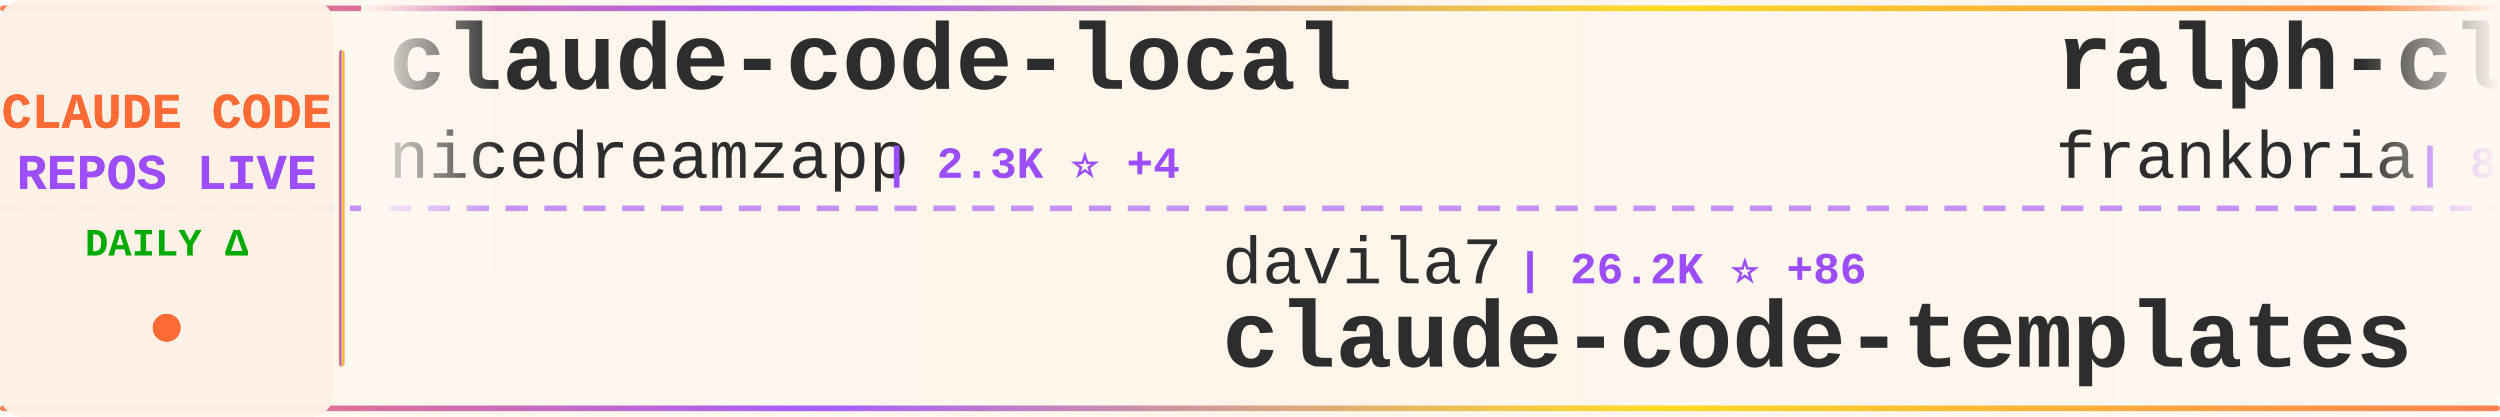
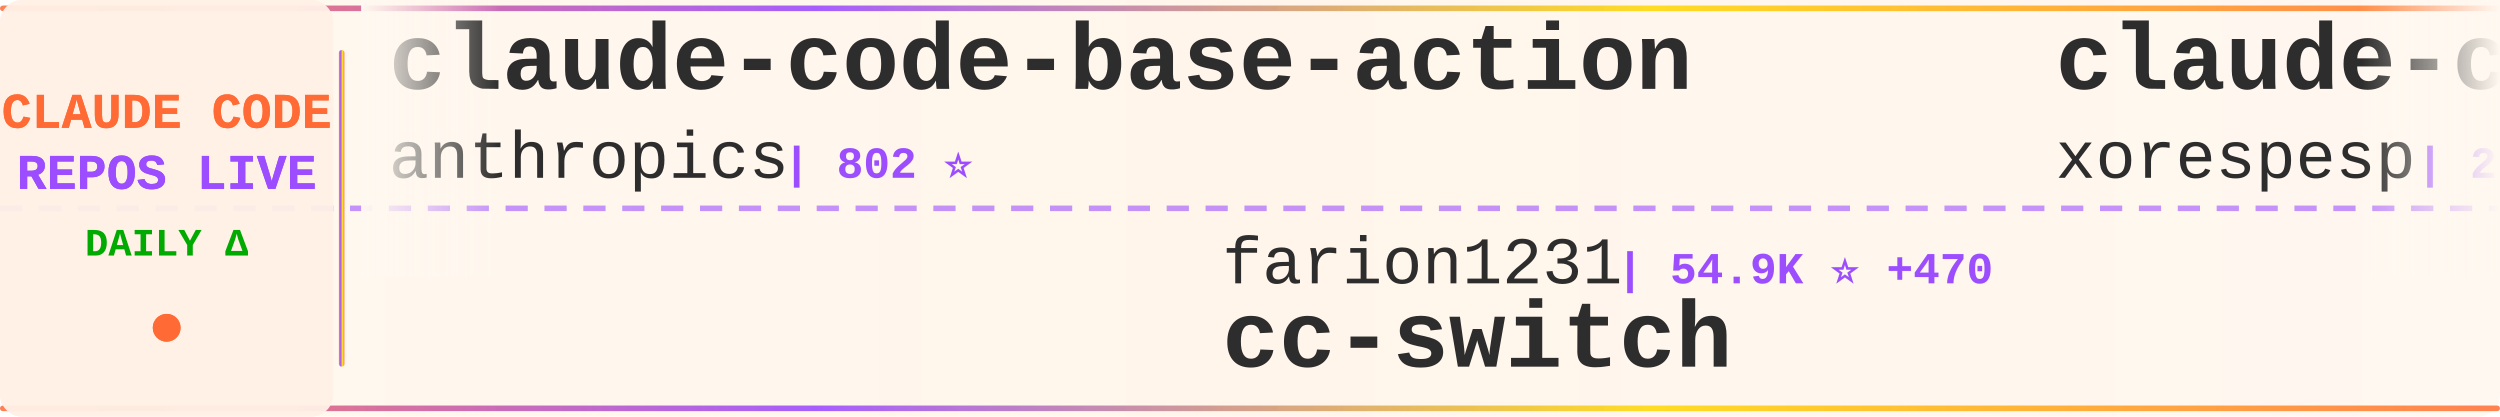
<svg xmlns="http://www.w3.org/2000/svg" width="900" height="150">
  <defs>
    <linearGradient id="tickerBg" x1="0%" y1="0%" x2="100%" y2="0%">
      <stop offset="0%" style="stop-color:#fff8f0;stop-opacity:0.98" />
      <stop offset="50%" style="stop-color:#fff5eb;stop-opacity:1" />
      <stop offset="100%" style="stop-color:#fff8f0;stop-opacity:0.98" />
    </linearGradient>
    <linearGradient id="borderGrad" x1="0%" y1="0%" x2="100%" y2="0%">
      <stop offset="0%" style="stop-color:#FF6B35;stop-opacity:0.85">
        <animate attributeName="stop-opacity" values="0.85;1;0.85" dur="2s" repeatCount="indefinite" />
      </stop>
      <stop offset="33%" style="stop-color:#9C4EFF;stop-opacity:0.9">
        <animate attributeName="stop-opacity" values="0.9;1;0.9" dur="2.2s" repeatCount="indefinite" />
      </stop>
      <stop offset="66%" style="stop-color:#FFD700;stop-opacity:0.85">
        <animate attributeName="stop-opacity" values="0.85;1;0.85" dur="1.8s" repeatCount="indefinite" />
      </stop>
      <stop offset="100%" style="stop-color:#FF6B35;stop-opacity:0.85">
        <animate attributeName="stop-opacity" values="0.85;1;0.85" dur="2s" repeatCount="indefinite" />
      </stop>
    </linearGradient>
    <filter id="textGlow">
      <feGaussianBlur stdDeviation="0.15" result="coloredBlur" />
      <feMerge>
        <feMergeNode in="coloredBlur" />
        <feMergeNode in="SourceGraphic" />
      </feMerge>
    </filter>
    <filter id="metricGlow">
      <feGaussianBlur stdDeviation="0.2" result="coloredBlur" />
      <feMerge>
        <feMergeNode in="coloredBlur" />
        <feMergeNode in="SourceGraphic" />
      </feMerge>
    </filter>
    <linearGradient id="leftFade" x1="0%" y1="0%" x2="100%" y2="0%">
      <stop offset="0%" style="stop-color:#fff8f0;stop-opacity:1" />
      <stop offset="100%" style="stop-color:#fff8f0;stop-opacity:0" />
    </linearGradient>
    <linearGradient id="rightFade" x1="0%" y1="0%" x2="100%" y2="0%">
      <stop offset="0%" style="stop-color:#fff8f0;stop-opacity:0" />
      <stop offset="100%" style="stop-color:#fff8f0;stop-opacity:1" />
    </linearGradient>
  </defs>
  <rect width="900" height="150" fill="url(#tickerBg)" rx="8" />
  <rect x="0" y="2" width="900" height="2" fill="url(#borderGrad)" rx="1" />
  <rect x="0" y="146" width="900" height="2" fill="url(#borderGrad)" rx="1" />
  <line x1="0" y1="75" x2="900" y2="75" stroke="#9C4EFF" stroke-width="2" stroke-dasharray="8 6" opacity="0.6" />
  <rect x="0" y="0" width="120" height="150" fill="#fff0e6" opacity="0.95" rx="8" />
  <text x="60" y="46" font-family="'Courier New', monospace" font-size="18" font-weight="bold" fill="#FF6B35" text-anchor="middle" filter="url(#textGlow)">
    CLAUDE CODE
  </text>
  <text x="60" y="68" font-family="'Courier New', monospace" font-size="18" font-weight="bold" fill="#9C4EFF" text-anchor="middle" filter="url(#textGlow)">
    REPOS LIVE
  </text>
  <text x="60" y="92" font-family="'Courier New', monospace" font-size="14" font-weight="bold" fill="#00aa00" text-anchor="middle">
    DAILY Δ
  </text>
  <circle cx="60" cy="118" r="5" fill="#FF6B35" filter="url(#metricGlow)">
    <animate attributeName="r" values="4;6;4" dur="1.5s" repeatCount="indefinite" />
    <animate attributeName="opacity" values="0.6;1;0.6" dur="1.5s" repeatCount="indefinite" />
  </circle>
  <rect x="122" y="18" width="2" height="114" fill="url(#borderGrad)" rx="1" />
  <clipPath id="tickerClip">
    <rect x="130" y="0" width="770" height="150" />
  </clipPath>
  <g clip-path="url(#tickerClip)">
    <g id="tickerItems">
      <animateTransform attributeName="transform" attributeType="XML" type="translate" from="0 0" to="-3000 0" dur="54s" repeatCount="indefinite" />
      <g transform="translate(0, 0)">
-         <text x="140" y="32" font-family="'Courier New', monospace" font-size="34" font-weight="bold" fill="#2d2d2d">claude-code-local</text>
-         <text x="140" y="64" font-family="'Courier New', monospace" font-size="24" font-weight="normal" fill="#2d2d2d" opacity="1.0">nicedreamzapp</text>
-         <text x="318" y="64" font-family="'Courier New', monospace" font-size="16" font-weight="bold" fill="#9C4EFF"> | 2.3K ⭐ +4</text>
+         <text x="140" y="32" font-family="'Courier New', monospace" font-size="34" font-weight="bold" fill="#2d2d2d">claude-code-base-action</text>
+         <text x="140" y="64" font-family="'Courier New', monospace" font-size="24" font-weight="normal" fill="#2d2d2d" opacity="1.0">anthropics</text>
+         <text x="282" y="64" font-family="'Courier New', monospace" font-size="16" font-weight="bold" fill="#9C4EFF"> | 802 ⭐</text>
      </g>
      <g transform="translate(300, 0)">
-         <text x="140" y="102" font-family="'Courier New', monospace" font-size="24" font-weight="normal" fill="#2d2d2d" opacity="1.0">davila7</text>
-         <text x="246" y="102" font-family="'Courier New', monospace" font-size="16" font-weight="bold" fill="#9C4EFF"> | 26.2K ⭐ +86</text>
-         <text x="140" y="132" font-family="'Courier New', monospace" font-size="34" font-weight="bold" fill="#2d2d2d">claude-code-templates</text>
+         <text x="140" y="102" font-family="'Courier New', monospace" font-size="24" font-weight="normal" fill="#2d2d2d" opacity="1.0">farion1231</text>
+         <text x="282" y="102" font-family="'Courier New', monospace" font-size="16" font-weight="bold" fill="#9C4EFF"> | 54.9K ⭐ +470</text>
+         <text x="140" y="132" font-family="'Courier New', monospace" font-size="34" font-weight="bold" fill="#2d2d2d">cc-switch</text>
      </g>
      <g transform="translate(600, 0)">
-         <text x="140" y="32" font-family="'Courier New', monospace" font-size="34" font-weight="bold" fill="#2d2d2d">ralph-claude-code</text>
-         <text x="140" y="64" font-family="'Courier New', monospace" font-size="24" font-weight="normal" fill="#2d2d2d" opacity="1.0">frankbria</text>
-         <text x="270" y="64" font-family="'Courier New', monospace" font-size="16" font-weight="bold" fill="#9C4EFF"> | 8.9K ⭐ +5</text>
+         <text x="140" y="32" font-family="'Courier New', monospace" font-size="34" font-weight="bold" fill="#2d2d2d">claude-code</text>
+         <text x="140" y="64" font-family="'Courier New', monospace" font-size="24" font-weight="normal" fill="#2d2d2d" opacity="1.0">xorespesp</text>
+         <text x="270" y="64" font-family="'Courier New', monospace" font-size="16" font-weight="bold" fill="#9C4EFF"> | 221 ⭐</text>
      </g>
      <g transform="translate(900, 0)">
-         <text x="140" y="102" font-family="'Courier New', monospace" font-size="24" font-weight="normal" fill="#2d2d2d" opacity="1.0">luyao618</text>
-         <text x="258" y="102" font-family="'Courier New', monospace" font-size="16" font-weight="bold" fill="#9C4EFF"> | 1.3K ⭐</text>
-         <text x="140" y="132" font-family="'Courier New', monospace" font-size="34" font-weight="bold" fill="#2d2d2d">Claude-Code-Source-Study</text>
+         <text x="140" y="102" font-family="'Courier New', monospace" font-size="24" font-weight="normal" fill="#2d2d2d" opacity="1.0">Windy3f3f3f3f</text>
+         <text x="318" y="102" font-family="'Courier New', monospace" font-size="16" font-weight="bold" fill="#9C4EFF"> | 1.0K ⭐ +2</text>
+         <text x="140" y="132" font-family="'Courier New', monospace" font-size="34" font-weight="bold" fill="#2d2d2d">claude-code-from-scratch</text>
      </g>
      <g transform="translate(1200, 0)">
-         <text x="140" y="32" font-family="'Courier New', monospace" font-size="34" font-weight="bold" fill="#2d2d2d">claude-code</text>
-         <text x="140" y="64" font-family="'Courier New', monospace" font-size="24" font-weight="normal" fill="#2d2d2d" opacity="1.0">isboyjc</text>
-         <text x="246" y="64" font-family="'Courier New', monospace" font-size="16" font-weight="bold" fill="#9C4EFF"> | 156 ⭐</text>
+         <text x="140" y="32" font-family="'Courier New', monospace" font-size="34" font-weight="bold" fill="#2d2d2d">claude_code_src</text>
+         <text x="140" y="64" font-family="'Courier New', monospace" font-size="24" font-weight="normal" fill="#2d2d2d" opacity="1.0">ponponon</text>
+         <text x="258" y="64" font-family="'Courier New', monospace" font-size="16" font-weight="bold" fill="#9C4EFF"> | 2.2K ⭐</text>
      </g>
      <g transform="translate(1500, 0)">
-         <text x="140" y="102" font-family="'Courier New', monospace" font-size="24" font-weight="normal" fill="#2d2d2d" opacity="1.0">rohitg00</text>
-         <text x="258" y="102" font-family="'Courier New', monospace" font-size="16" font-weight="bold" fill="#9C4EFF"> | 1.5K ⭐ +2</text>
-         <text x="140" y="132" font-family="'Courier New', monospace" font-size="34" font-weight="bold" fill="#2d2d2d">awesome-claude-code-tool...</text>
+         <text x="140" y="102" font-family="'Courier New', monospace" font-size="24" font-weight="normal" fill="#2d2d2d" opacity="1.0">pengchengneo</text>
+         <text x="306" y="102" font-family="'Courier New', monospace" font-size="16" font-weight="bold" fill="#9C4EFF"> | 1.3K ⭐</text>
+         <text x="140" y="132" font-family="'Courier New', monospace" font-size="34" font-weight="bold" fill="#2d2d2d">Claude-Code</text>
      </g>
      <g transform="translate(1800, 0)">
-         <text x="140" y="32" font-family="'Courier New', monospace" font-size="34" font-weight="bold" fill="#2d2d2d">claude-coder</text>
-         <text x="140" y="64" font-family="'Courier New', monospace" font-size="24" font-weight="normal" fill="#2d2d2d" opacity="1.0">kodu-ai</text>
-         <text x="246" y="64" font-family="'Courier New', monospace" font-size="16" font-weight="bold" fill="#9C4EFF"> | 5.3K ⭐</text>
+         <text x="140" y="32" font-family="'Courier New', monospace" font-size="34" font-weight="bold" fill="#2d2d2d">claude-code-infrastructu...</text>
+         <text x="140" y="64" font-family="'Courier New', monospace" font-size="24" font-weight="normal" fill="#2d2d2d" opacity="1.0">diet103</text>
+         <text x="246" y="64" font-family="'Courier New', monospace" font-size="16" font-weight="bold" fill="#9C4EFF"> | 9.6K ⭐ +1</text>
      </g>
      <g transform="translate(2100, 0)">
-         <text x="140" y="102" font-family="'Courier New', monospace" font-size="24" font-weight="normal" fill="#2d2d2d" opacity="1.0">diet103</text>
-         <text x="246" y="102" font-family="'Courier New', monospace" font-size="16" font-weight="bold" fill="#9C4EFF"> | 9.6K ⭐ +2</text>
-         <text x="140" y="132" font-family="'Courier New', monospace" font-size="34" font-weight="bold" fill="#2d2d2d">claude-code-infrastructu...</text>
+         <text x="140" y="102" font-family="'Courier New', monospace" font-size="24" font-weight="normal" fill="#2d2d2d" opacity="1.0">mehmoodosman</text>
+         <text x="306" y="102" font-family="'Courier New', monospace" font-size="16" font-weight="bold" fill="#9C4EFF"> | 167 ⭐</text>
+         <text x="140" y="132" font-family="'Courier New', monospace" font-size="34" font-weight="bold" fill="#2d2d2d">claude-code</text>
      </g>
      <g transform="translate(2400, 0)">
        <text x="140" y="32" font-family="'Courier New', monospace" font-size="34" font-weight="bold" fill="#2d2d2d">claude-code</text>
-         <text x="140" y="64" font-family="'Courier New', monospace" font-size="24" font-weight="normal" fill="#2d2d2d" opacity="1.0">lowcortisolprogrammer</text>
-         <text x="414" y="64" font-family="'Courier New', monospace" font-size="16" font-weight="bold" fill="#9C4EFF"> | 173 ⭐</text>
+         <text x="140" y="64" font-family="'Courier New', monospace" font-size="24" font-weight="normal" fill="#2d2d2d" opacity="1.0">chiragjoshi12</text>
+         <text x="318" y="64" font-family="'Courier New', monospace" font-size="16" font-weight="bold" fill="#9C4EFF"> | 195 ⭐</text>
      </g>
      <g transform="translate(2700, 0)">
-         <text x="140" y="102" font-family="'Courier New', monospace" font-size="24" font-weight="normal" fill="#2d2d2d" opacity="1.0">Onewon</text>
-         <text x="234" y="102" font-family="'Courier New', monospace" font-size="16" font-weight="bold" fill="#9C4EFF"> | 178 ⭐</text>
+         <text x="140" y="102" font-family="'Courier New', monospace" font-size="24" font-weight="normal" fill="#2d2d2d" opacity="1.0">RishabhK103</text>
+         <text x="294" y="102" font-family="'Courier New', monospace" font-size="16" font-weight="bold" fill="#9C4EFF"> | 70 ⭐</text>
        <text x="140" y="132" font-family="'Courier New', monospace" font-size="34" font-weight="bold" fill="#2d2d2d">claude-code</text>
      </g>
      <g transform="translate(3000, 0)">
-         <text x="140" y="32" font-family="'Courier New', monospace" font-size="34" font-weight="bold" fill="#2d2d2d">claude-code-local</text>
-         <text x="140" y="64" font-family="'Courier New', monospace" font-size="24" font-weight="normal" fill="#2d2d2d" opacity="1.0">nicedreamzapp</text>
-         <text x="318" y="64" font-family="'Courier New', monospace" font-size="16" font-weight="bold" fill="#9C4EFF"> | 2.3K ⭐ +4</text>
+         <text x="140" y="32" font-family="'Courier New', monospace" font-size="34" font-weight="bold" fill="#2d2d2d">claude-code-base-action</text>
+         <text x="140" y="64" font-family="'Courier New', monospace" font-size="24" font-weight="normal" fill="#2d2d2d" opacity="1.0">anthropics</text>
+         <text x="282" y="64" font-family="'Courier New', monospace" font-size="16" font-weight="bold" fill="#9C4EFF"> | 802 ⭐</text>
      </g>
      <g transform="translate(3300, 0)">
-         <text x="140" y="102" font-family="'Courier New', monospace" font-size="24" font-weight="normal" fill="#2d2d2d" opacity="1.0">davila7</text>
-         <text x="246" y="102" font-family="'Courier New', monospace" font-size="16" font-weight="bold" fill="#9C4EFF"> | 26.2K ⭐ +86</text>
-         <text x="140" y="132" font-family="'Courier New', monospace" font-size="34" font-weight="bold" fill="#2d2d2d">claude-code-templates</text>
+         <text x="140" y="102" font-family="'Courier New', monospace" font-size="24" font-weight="normal" fill="#2d2d2d" opacity="1.0">farion1231</text>
+         <text x="282" y="102" font-family="'Courier New', monospace" font-size="16" font-weight="bold" fill="#9C4EFF"> | 54.9K ⭐ +470</text>
+         <text x="140" y="132" font-family="'Courier New', monospace" font-size="34" font-weight="bold" fill="#2d2d2d">cc-switch</text>
      </g>
      <g transform="translate(3600, 0)">
-         <text x="140" y="32" font-family="'Courier New', monospace" font-size="34" font-weight="bold" fill="#2d2d2d">ralph-claude-code</text>
-         <text x="140" y="64" font-family="'Courier New', monospace" font-size="24" font-weight="normal" fill="#2d2d2d" opacity="1.0">frankbria</text>
-         <text x="270" y="64" font-family="'Courier New', monospace" font-size="16" font-weight="bold" fill="#9C4EFF"> | 8.9K ⭐ +5</text>
+         <text x="140" y="32" font-family="'Courier New', monospace" font-size="34" font-weight="bold" fill="#2d2d2d">claude-code</text>
+         <text x="140" y="64" font-family="'Courier New', monospace" font-size="24" font-weight="normal" fill="#2d2d2d" opacity="1.0">xorespesp</text>
+         <text x="270" y="64" font-family="'Courier New', monospace" font-size="16" font-weight="bold" fill="#9C4EFF"> | 221 ⭐</text>
      </g>
      <g transform="translate(3900, 0)">
-         <text x="140" y="102" font-family="'Courier New', monospace" font-size="24" font-weight="normal" fill="#2d2d2d" opacity="1.0">luyao618</text>
-         <text x="258" y="102" font-family="'Courier New', monospace" font-size="16" font-weight="bold" fill="#9C4EFF"> | 1.3K ⭐</text>
-         <text x="140" y="132" font-family="'Courier New', monospace" font-size="34" font-weight="bold" fill="#2d2d2d">Claude-Code-Source-Study</text>
+         <text x="140" y="102" font-family="'Courier New', monospace" font-size="24" font-weight="normal" fill="#2d2d2d" opacity="1.0">Windy3f3f3f3f</text>
+         <text x="318" y="102" font-family="'Courier New', monospace" font-size="16" font-weight="bold" fill="#9C4EFF"> | 1.0K ⭐ +2</text>
+         <text x="140" y="132" font-family="'Courier New', monospace" font-size="34" font-weight="bold" fill="#2d2d2d">claude-code-from-scratch</text>
      </g>
    </g>
  </g>
  <rect x="130" y="0" width="50" height="100" fill="url(#leftFade)" />
  <rect x="850" y="0" width="50" height="100" fill="url(#rightFade)" />
</svg>
